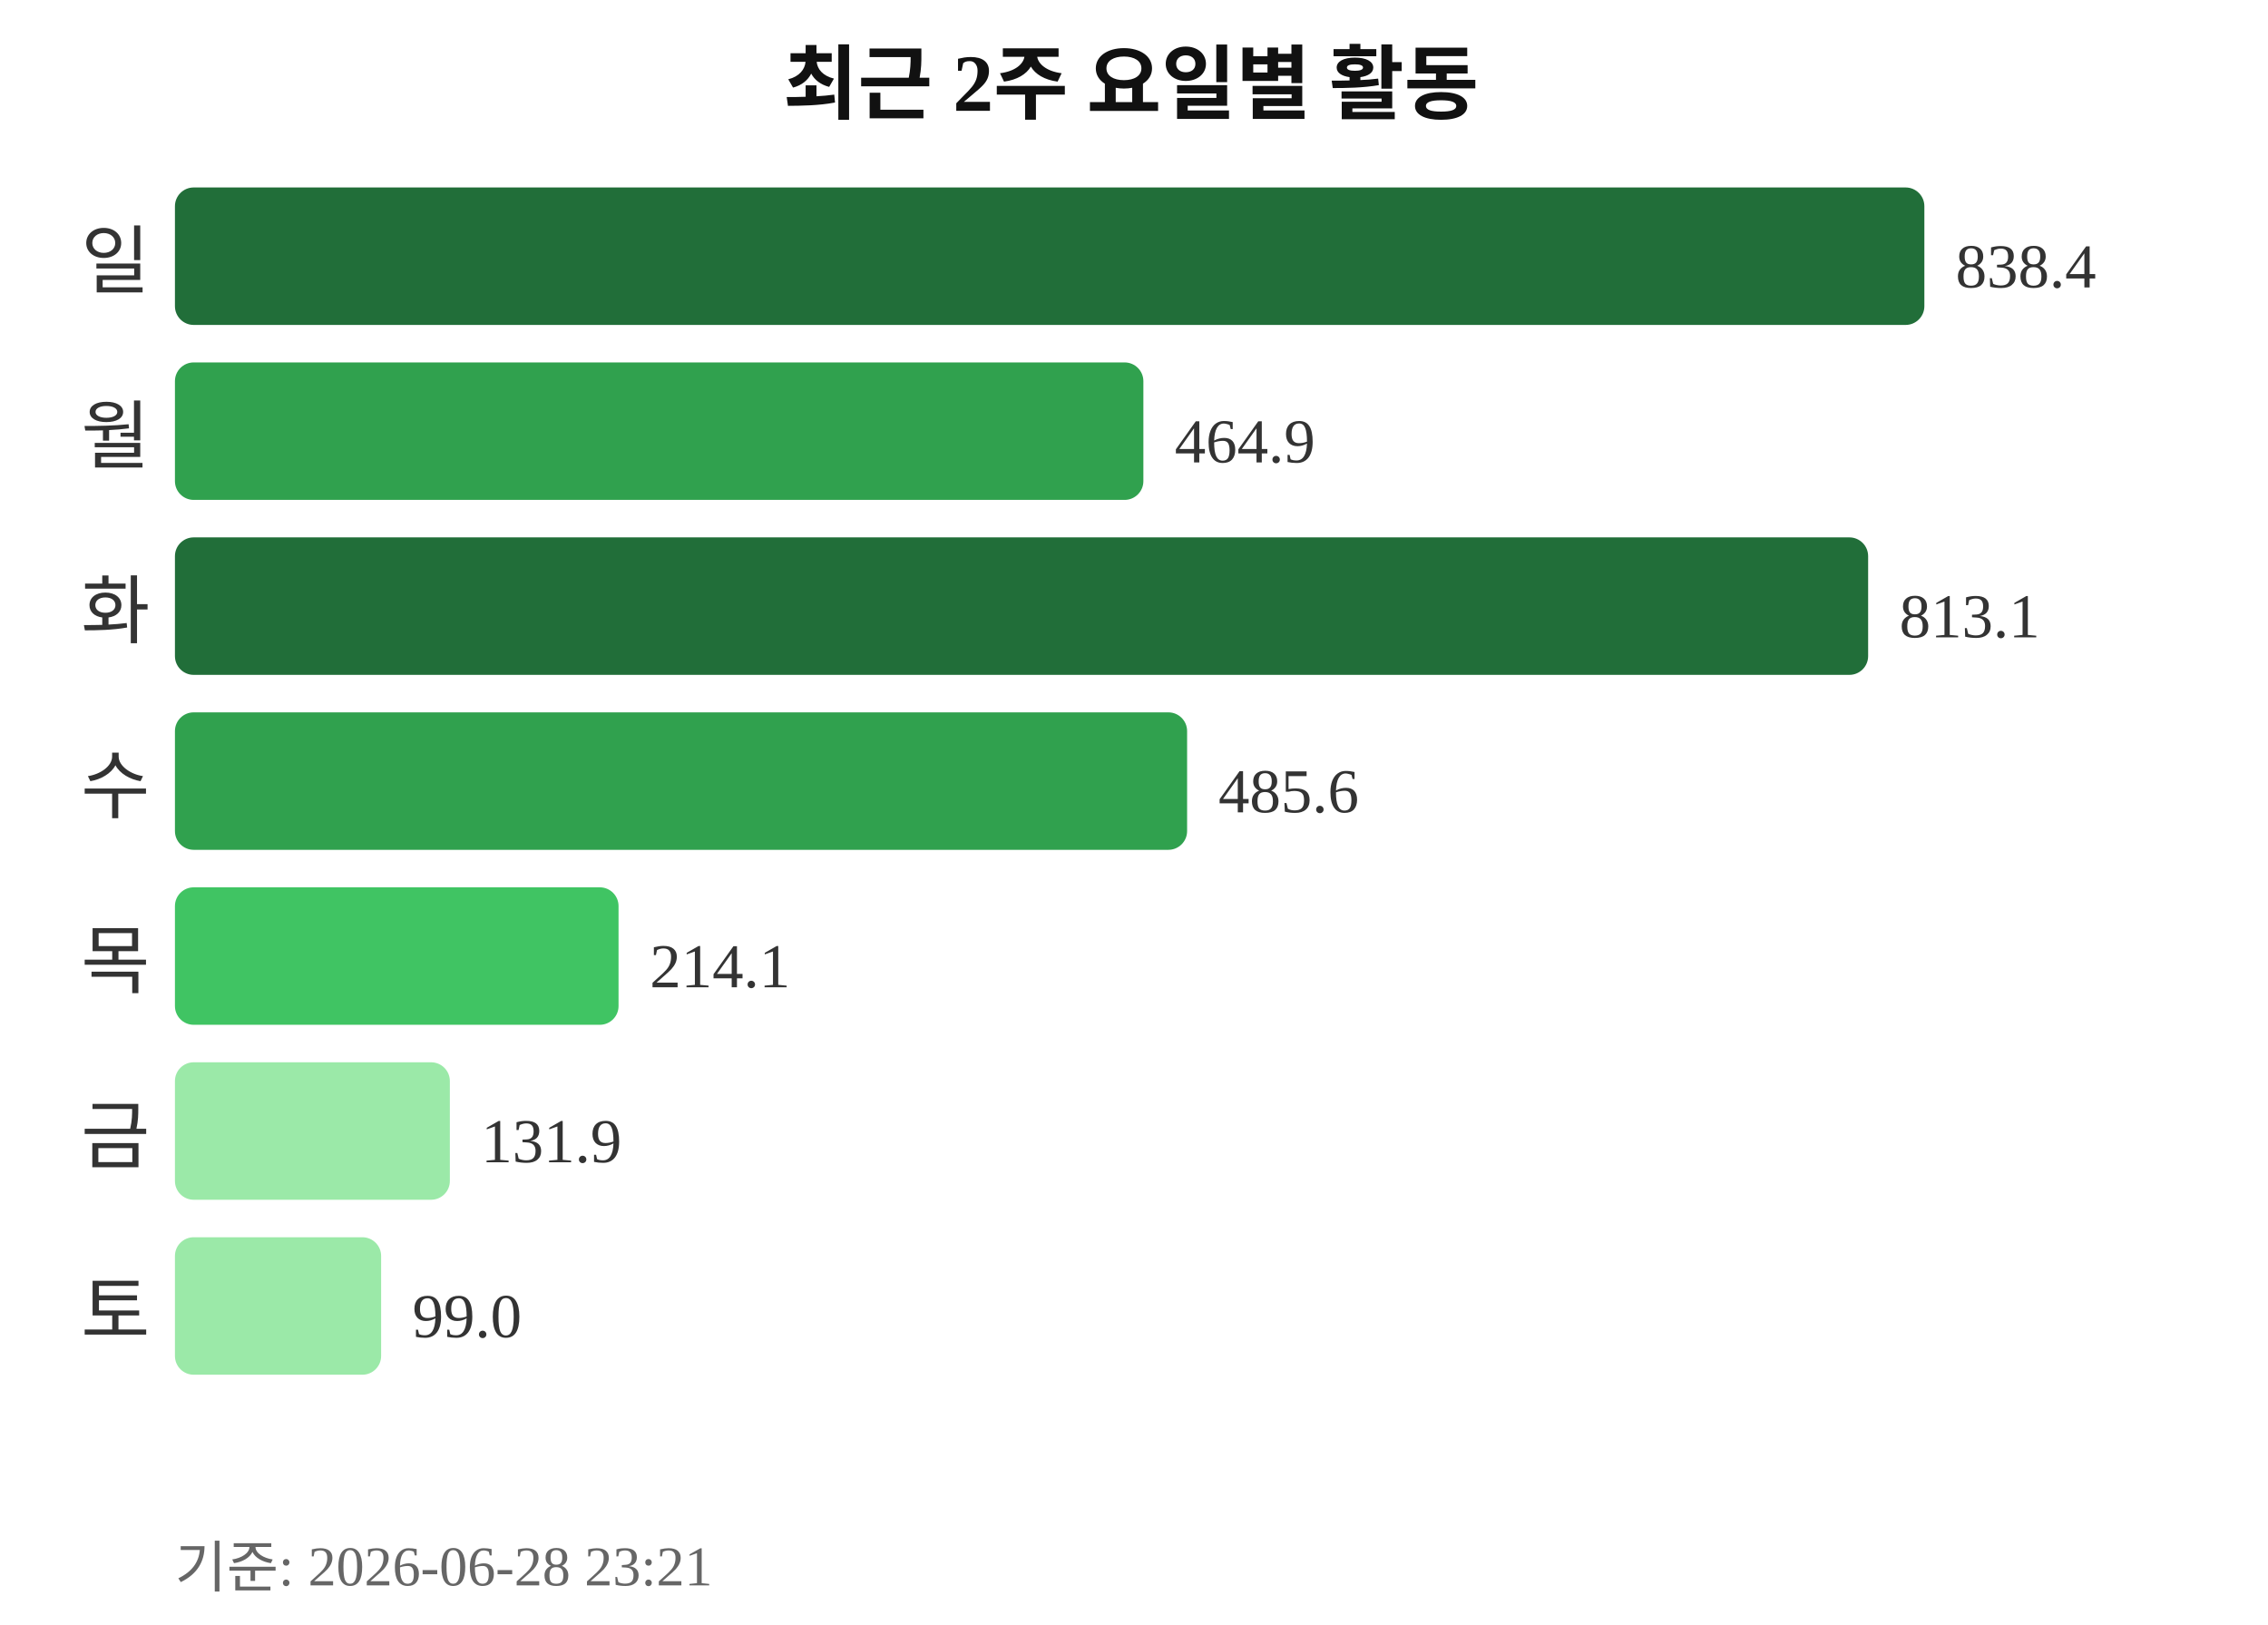
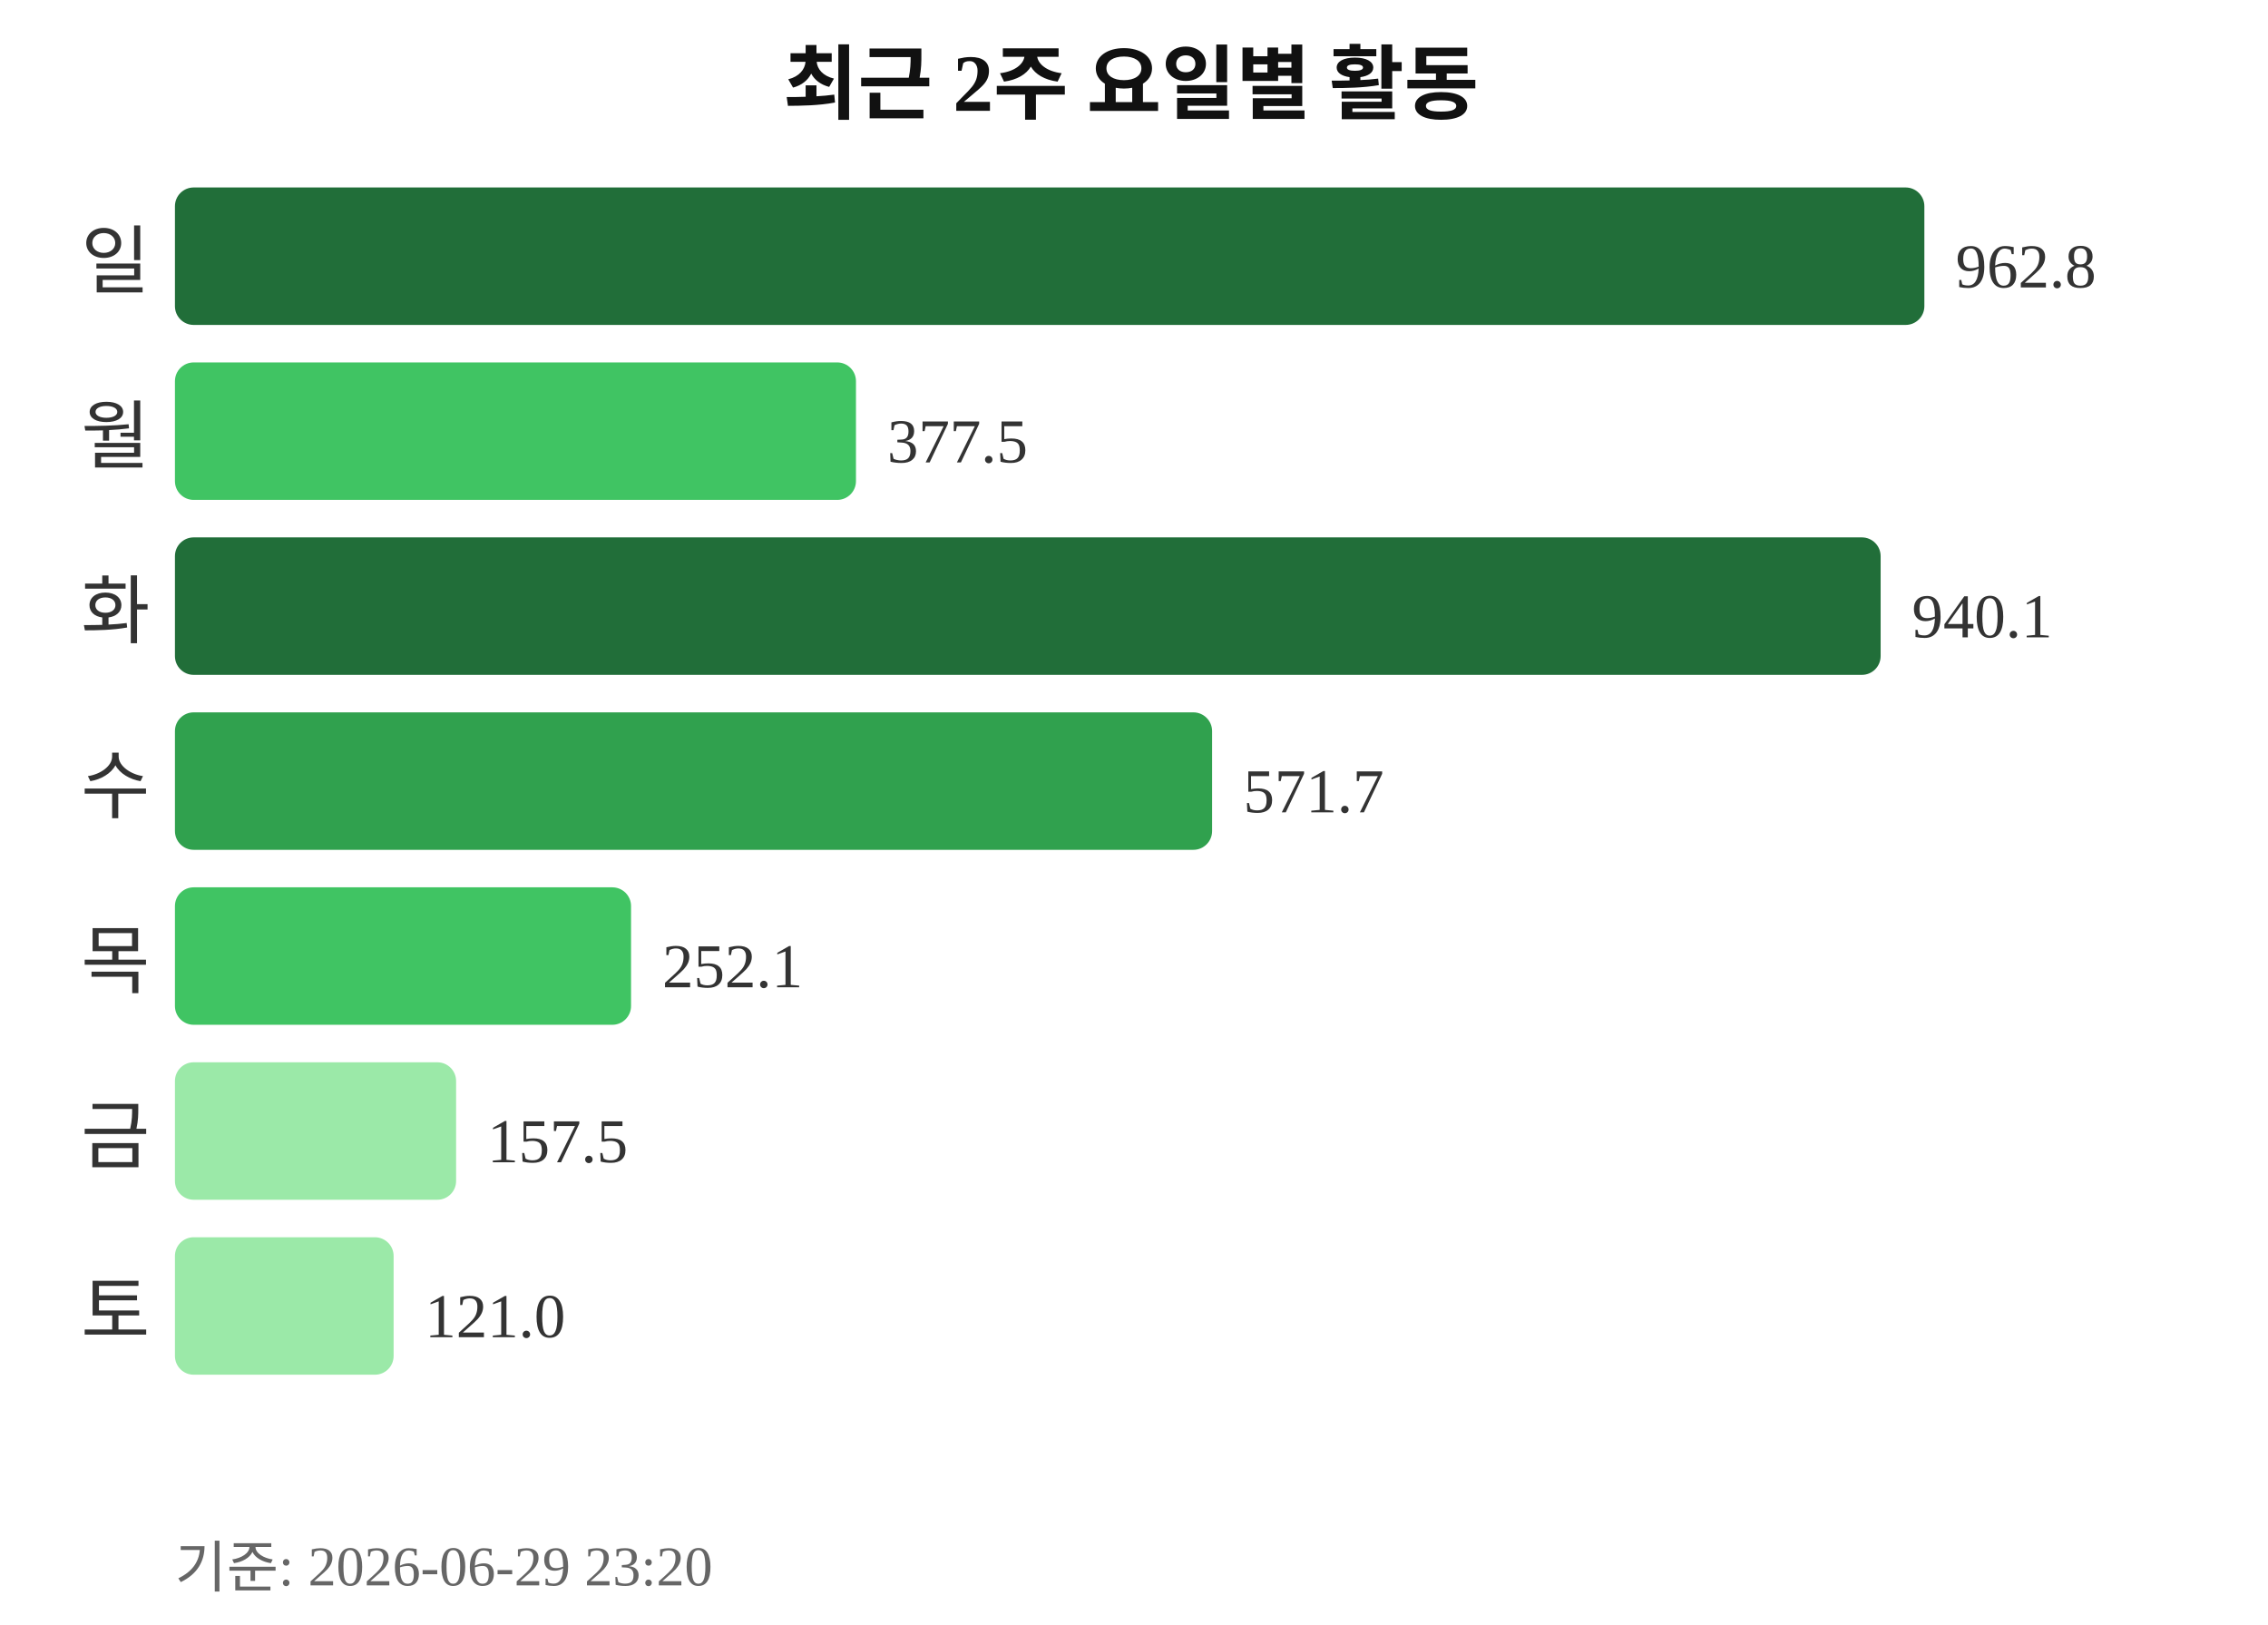
<svg xmlns="http://www.w3.org/2000/svg" width="363" height="260">
  <text x="181" y="18" text-anchor="middle" font-size="13" font-weight="bold" fill="#111111">최근 2주 요일별 활동</text>
  <text x="24" y="46" text-anchor="end" font-size="12" fill="#333333">일</text>
  <rect x="28" y="30" width="280" height="22" rx="3" fill="#216e39" />
-   <text x="313" y="46" font-size="10" fill="#333333">838.4</text>
+   <text x="313" y="46" font-size="10" fill="#333333">962.8</text>
  <text x="24" y="74" text-anchor="end" font-size="12" fill="#333333">월</text>
-   <rect x="28" y="58" width="155" height="22" rx="3" fill="#30a14e" />
-   <text x="188" y="74" font-size="10" fill="#333333">464.9</text>
+   <rect x="28" y="58" width="109" height="22" rx="3" fill="#40c463" />
+   <text x="142" y="74" font-size="10" fill="#333333">377.5</text>
  <text x="24" y="102" text-anchor="end" font-size="12" fill="#333333">화</text>
-   <rect x="28" y="86" width="271" height="22" rx="3" fill="#216e39" />
-   <text x="304" y="102" font-size="10" fill="#333333">813.1</text>
+   <rect x="28" y="86" width="273" height="22" rx="3" fill="#216e39" />
+   <text x="306" y="102" font-size="10" fill="#333333">940.1</text>
  <text x="24" y="130" text-anchor="end" font-size="12" fill="#333333">수</text>
-   <rect x="28" y="114" width="162" height="22" rx="3" fill="#30a14e" />
-   <text x="195" y="130" font-size="10" fill="#333333">485.6</text>
+   <rect x="28" y="114" width="166" height="22" rx="3" fill="#30a14e" />
+   <text x="199" y="130" font-size="10" fill="#333333">571.7</text>
  <text x="24" y="158" text-anchor="end" font-size="12" fill="#333333">목</text>
-   <rect x="28" y="142" width="71" height="22" rx="3" fill="#40c463" />
-   <text x="104" y="158" font-size="10" fill="#333333">214.1</text>
+   <rect x="28" y="142" width="73" height="22" rx="3" fill="#40c463" />
+   <text x="106" y="158" font-size="10" fill="#333333">252.1</text>
  <text x="24" y="186" text-anchor="end" font-size="12" fill="#333333">금</text>
-   <rect x="28" y="170" width="44" height="22" rx="3" fill="#9be9a8" />
-   <text x="77" y="186" font-size="10" fill="#333333">131.9</text>
+   <rect x="28" y="170" width="45" height="22" rx="3" fill="#9be9a8" />
+   <text x="78" y="186" font-size="10" fill="#333333">157.5</text>
  <text x="24" y="214" text-anchor="end" font-size="12" fill="#333333">토</text>
-   <rect x="28" y="198" width="33" height="22" rx="3" fill="#9be9a8" />
-   <text x="66" y="214" font-size="10" fill="#333333">99.0</text>
-   <text x="28" y="254" font-size="9" fill="#666666">기준: 2026-06-28 23:21</text>
+   <rect x="28" y="198" width="35" height="22" rx="3" fill="#9be9a8" />
+   <text x="68" y="214" font-size="10" fill="#333333">121.0</text>
+   <text x="28" y="254" font-size="9" fill="#666666">기준: 2026-06-29 23:20</text>
</svg>
